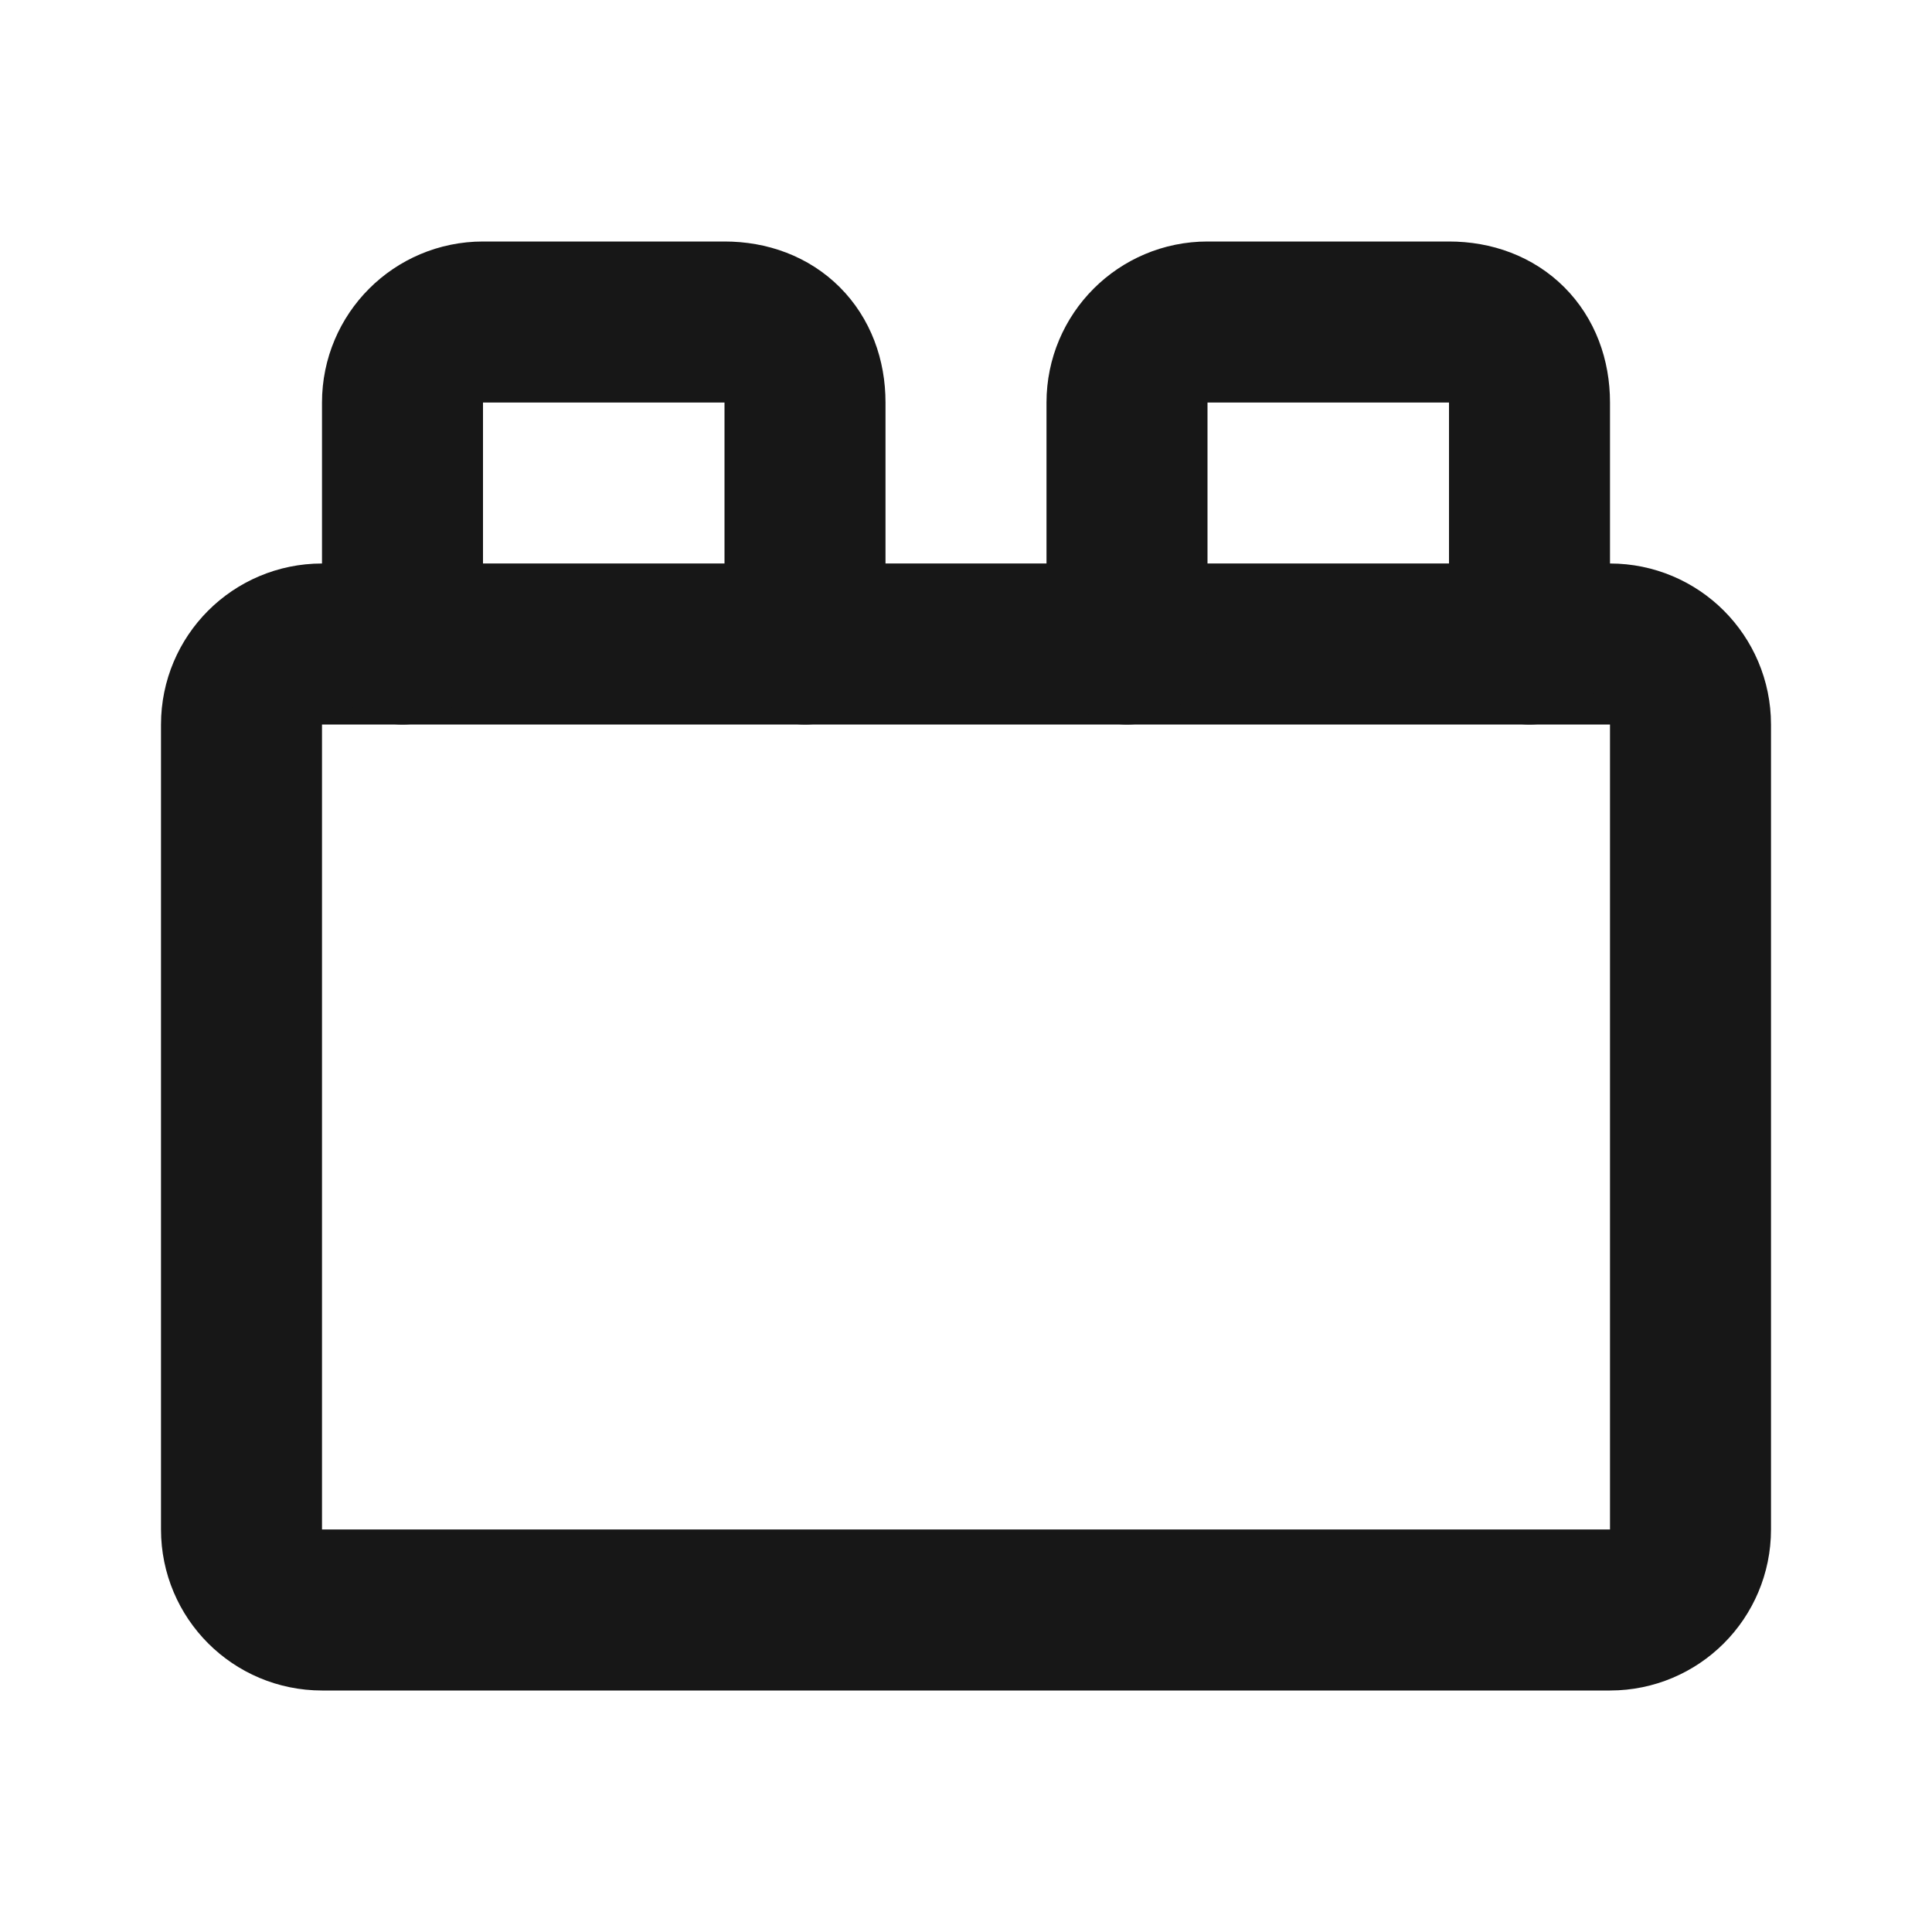
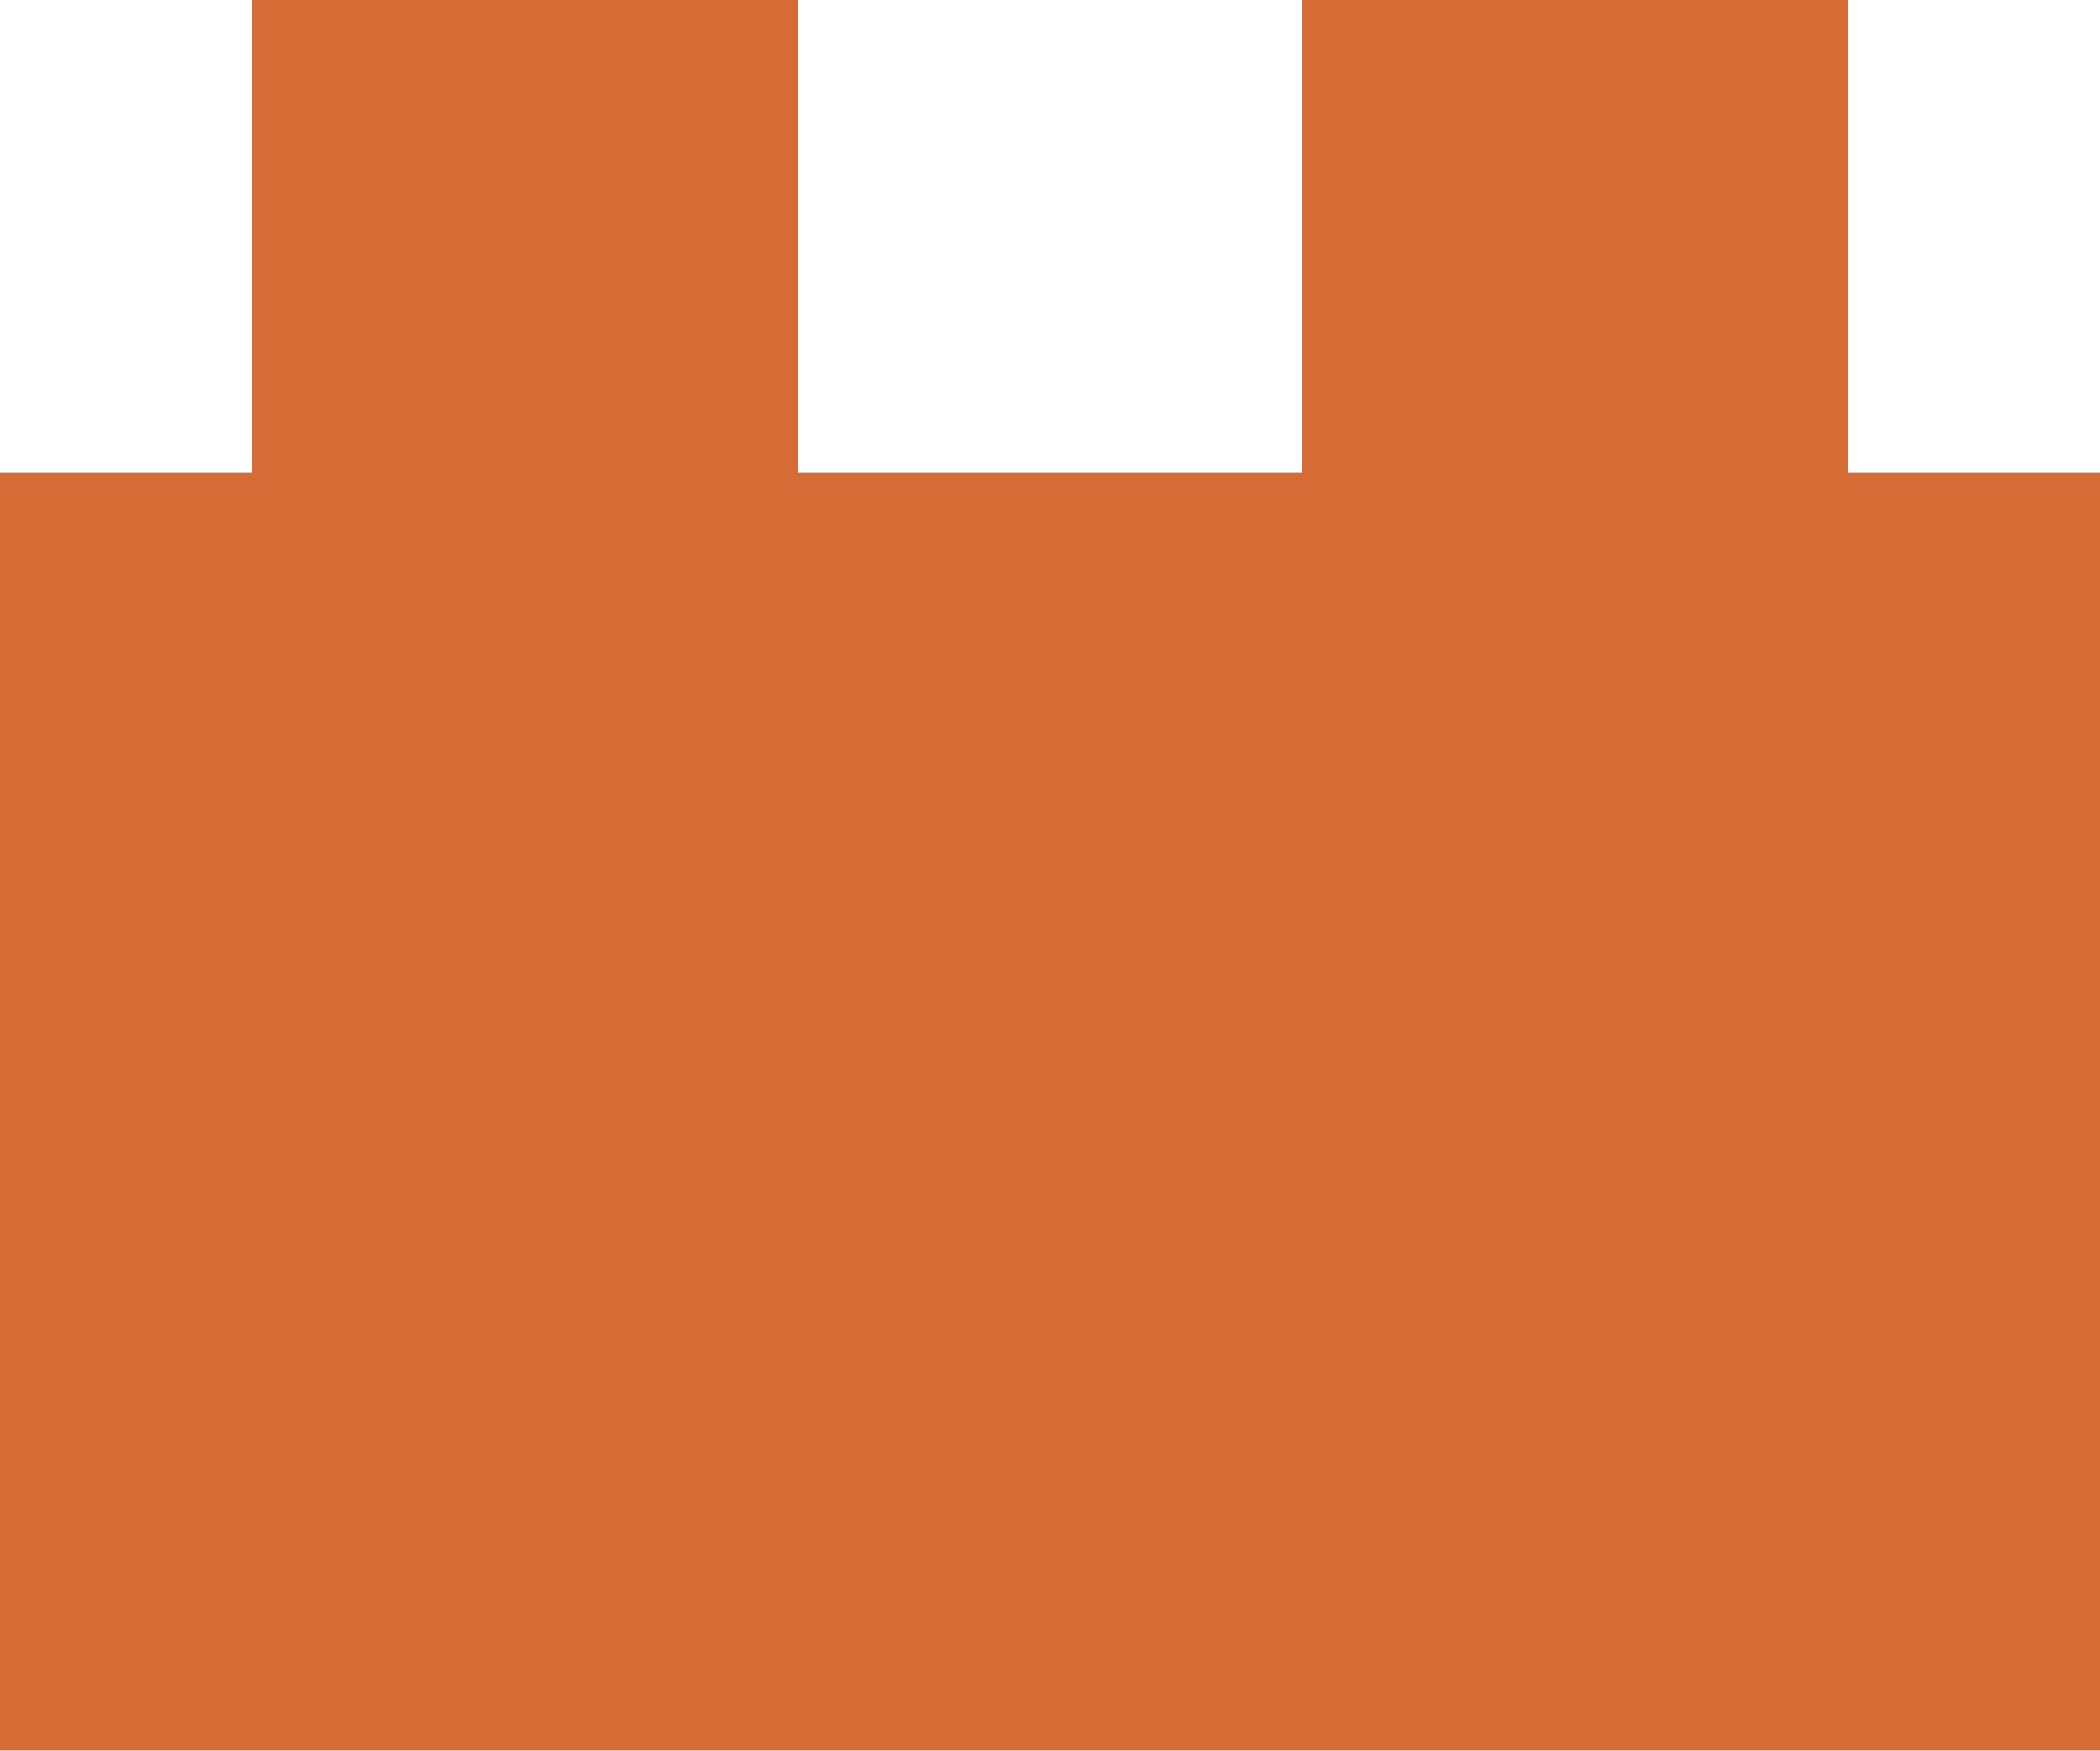
- <svg xmlns="http://www.w3.org/2000/svg" fill="none" stroke="currentColor" stroke-linecap="round" stroke-linejoin="round" stroke-width="2" viewBox="0 0 24 24">
-   <style>
-     :root { color: #171717; }
-     @media (prefers-color-scheme: dark) { :root { color: #f5f5f5; } }
-   </style>
-   <rect width="18" height="12" x="3" y="8" rx="1" />
-   <path d="M10 8V5c0-.6-.4-1-1-1H6a1 1 0 0 0-1 1v3M19 8V5c0-.6-.4-1-1-1h-3a1 1 0 0 0-1 1v3" />
+ <svg xmlns="http://www.w3.org/2000/svg" viewBox="0 0 30 25" role="img" aria-label="Reauth">
+   <path fill="#d66b36" d="M0 6.75H3.6V0H11.4V6.75H18.6V0H26.4V6.75H30V25H0Z" />
</svg>
